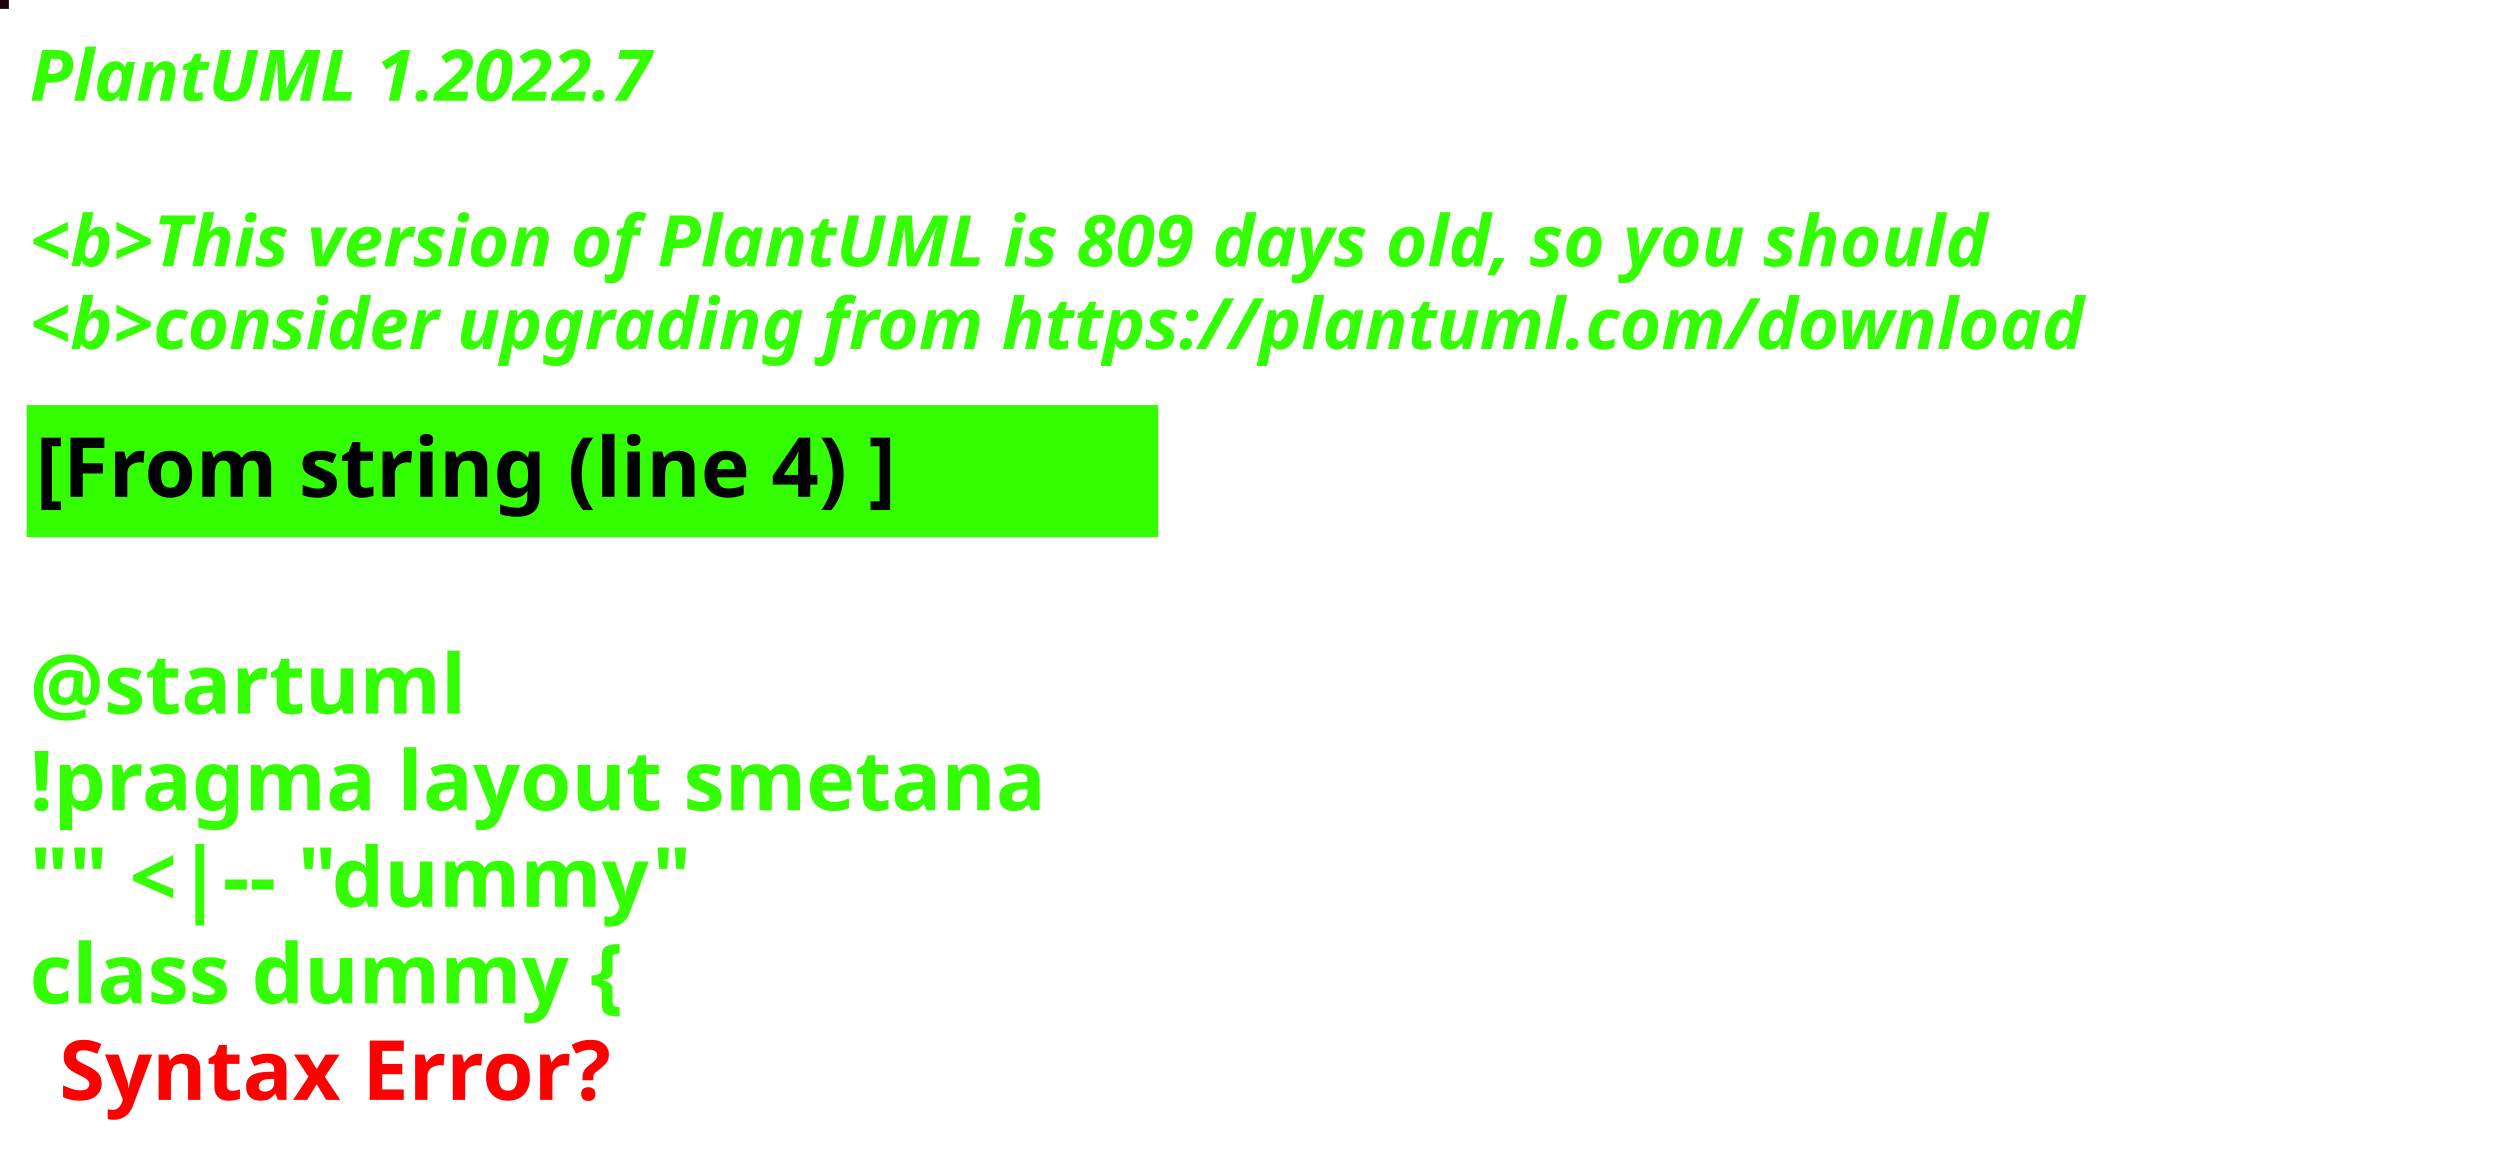
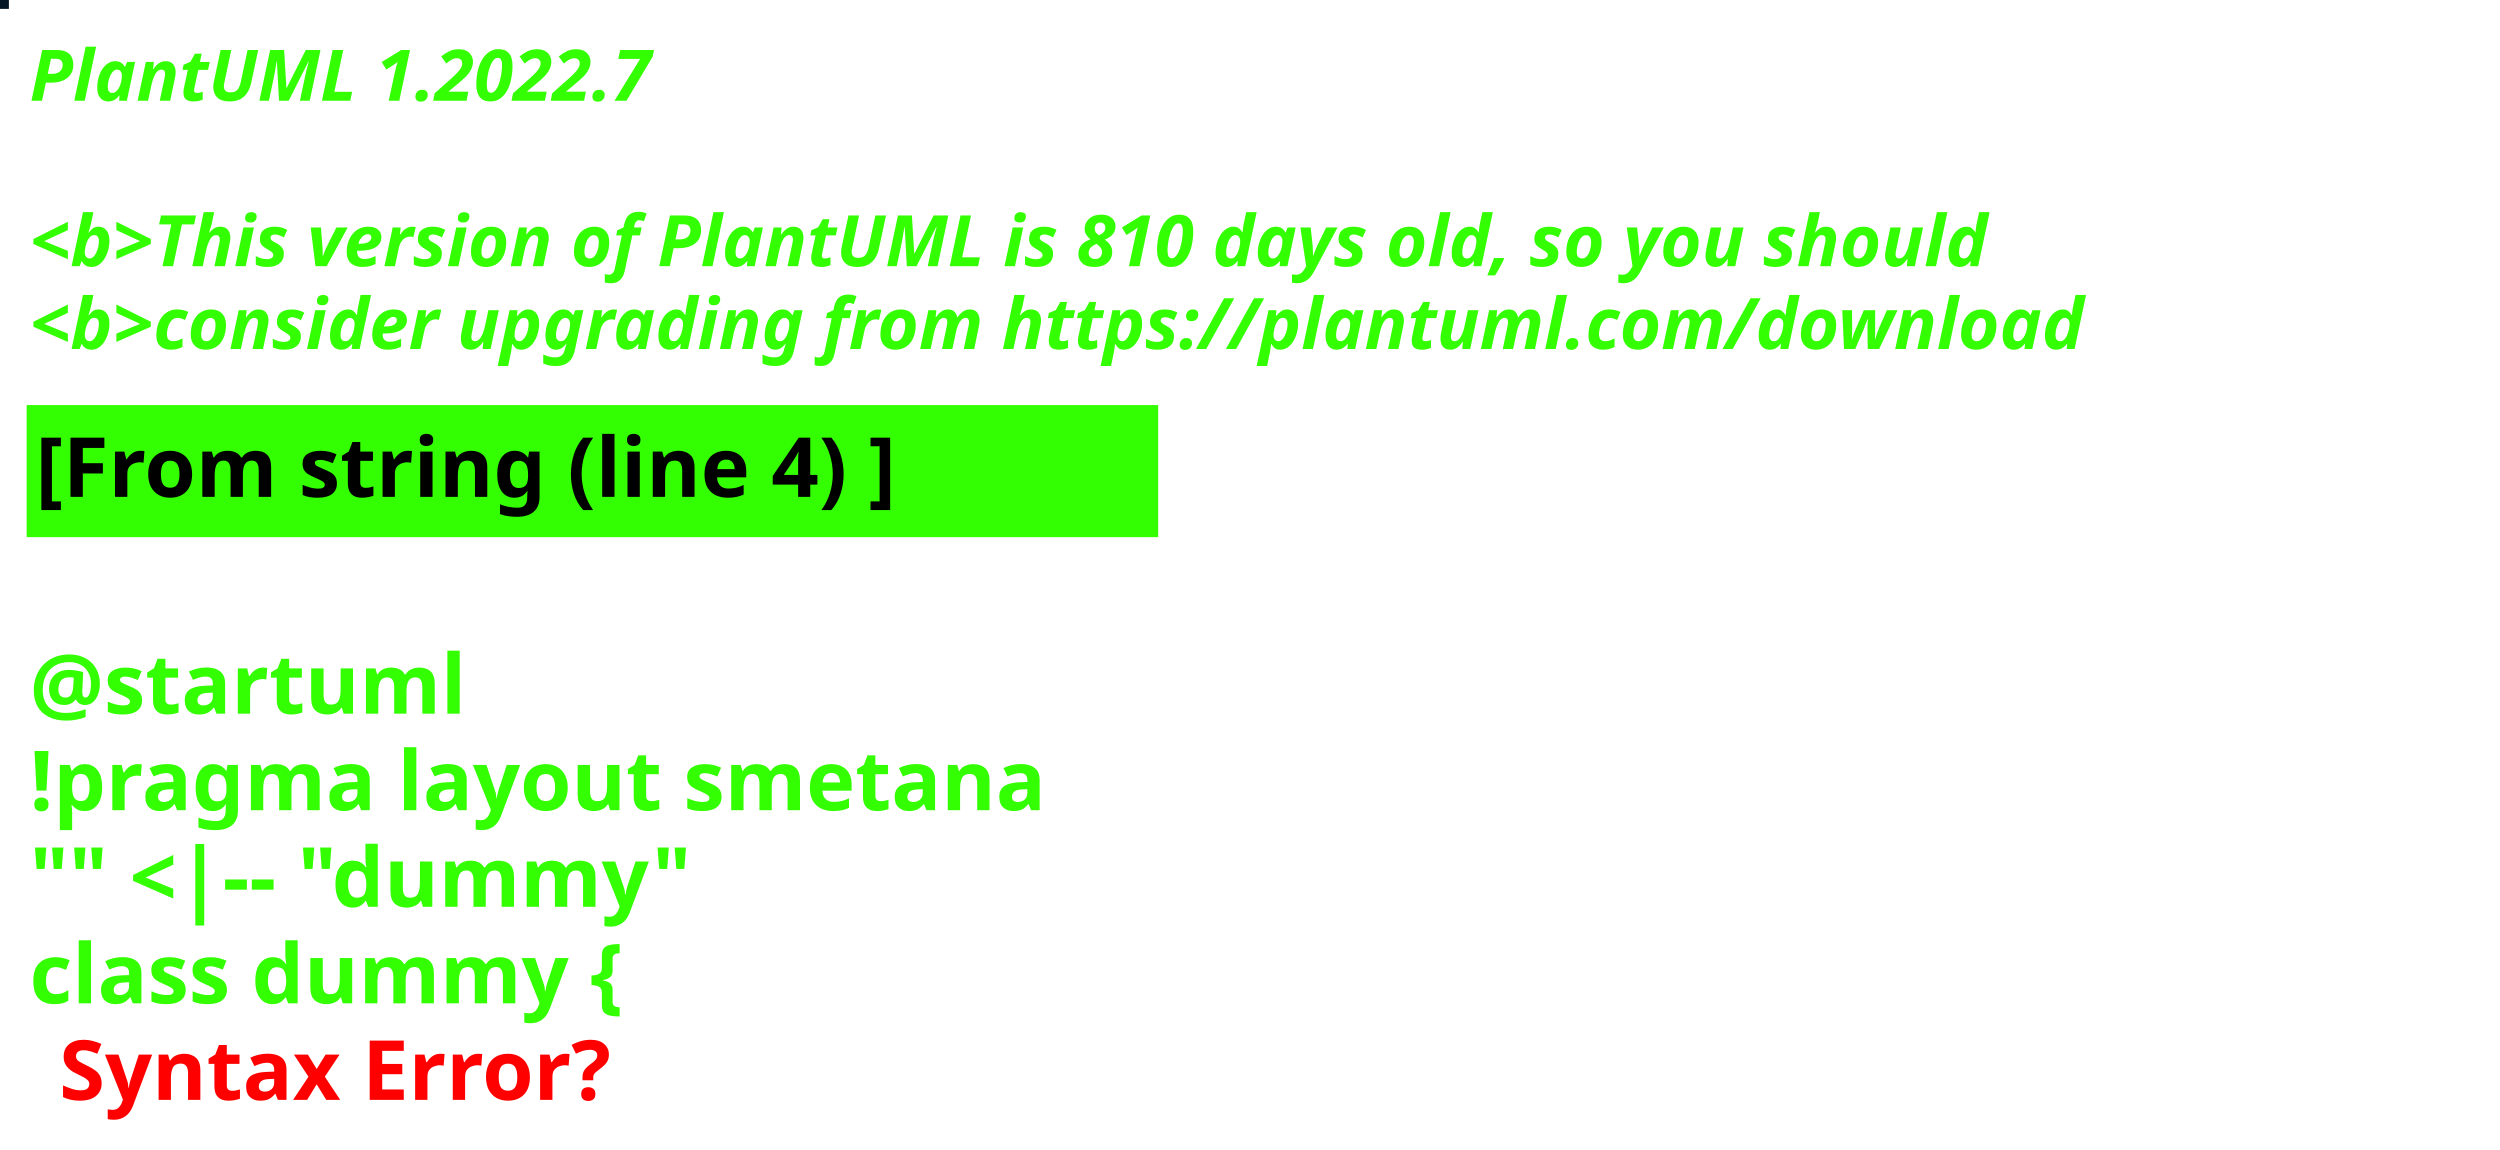
<svg xmlns="http://www.w3.org/2000/svg" contentStyleType="text/css" height="194px" preserveAspectRatio="none" style="width:422px;height:194px;background:#000000;" version="1.1" viewBox="0 0 422 194" width="422px" zoomAndPan="magnify">
  <defs />
  <g>
-     <rect fill="#1A0608" height="1" style="stroke:#1A0608;stroke-width:1.0;" width="1" x="0" y="0" />
+     <rect fill="#031724" height="1" style="stroke:#031724;stroke-width:1.0;" width="1" x="0" y="0" />
    <text fill="#33FF02" font-family="sans-serif" font-size="12" font-style="italic" font-weight="bold" lengthAdjust="spacing" textLength="127" x="5" y="17">PlantUML 1.2022.7</text>
    <text fill="#33FF02" font-family="sans-serif" font-size="12" font-style="italic" font-weight="bold" lengthAdjust="spacing" textLength="4" x="5" y="30.969"> </text>
-     <text fill="#33FF02" font-family="sans-serif" font-size="12" font-style="italic" font-weight="bold" lengthAdjust="spacing" textLength="399" x="5" y="44.938">&lt;b&gt;This version of PlantUML is 809 days old, so you should</text>
+     <text fill="#33FF02" font-family="sans-serif" font-size="12" font-style="italic" font-weight="bold" lengthAdjust="spacing" textLength="399" x="5" y="44.938">&lt;b&gt;This version of PlantUML is 810 days old, so you should</text>
    <text fill="#33FF02" font-family="sans-serif" font-size="12" font-style="italic" font-weight="bold" lengthAdjust="spacing" textLength="408" x="5" y="58.906">&lt;b&gt;consider upgrading from https://plantuml.com/download</text>
    <rect fill="#33FF02" height="21.297" style="stroke:#33FF02;stroke-width:1.0;" width="190" x="5" y="68.875" />
    <text fill="#000000" font-family="sans-serif" font-size="14" font-weight="bold" lengthAdjust="spacing" textLength="168" x="6" y="83.875">[From string (line 4) ]</text>
    <text fill="#33FF02" font-family="sans-serif" font-size="14" font-weight="bold" lengthAdjust="spacing" textLength="5" x="5" y="104.172"> </text>
    <text fill="#33FF02" font-family="sans-serif" font-size="14" font-weight="bold" lengthAdjust="spacing" textLength="79" x="5" y="120.469">@startuml</text>
    <text fill="#33FF02" font-family="sans-serif" font-size="14" font-weight="bold" lengthAdjust="spacing" textLength="190" x="5" y="136.766">!pragma layout smetana</text>
    <text fill="#33FF02" font-family="sans-serif" font-size="14" font-weight="bold" lengthAdjust="spacing" textLength="124" x="5" y="153.062">"" &lt;|-- "dummy"</text>
    <text fill="#33FF02" font-family="sans-serif" font-size="14" font-weight="bold" lengthAdjust="spacing" text-decoration="wavy underline" textLength="117" x="5" y="169.359">class dummy {</text>
    <text fill="#FF0000" font-family="sans-serif" font-size="14" font-weight="bold" lengthAdjust="spacing" textLength="106" x="10" y="185.656">Syntax Error?</text>
  </g>
</svg>
